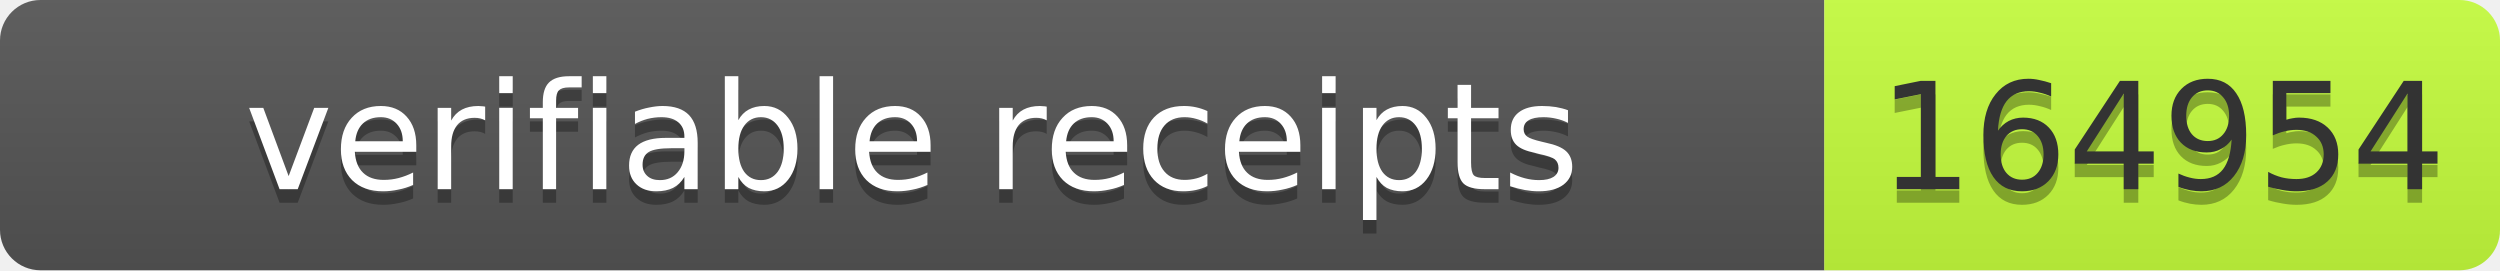
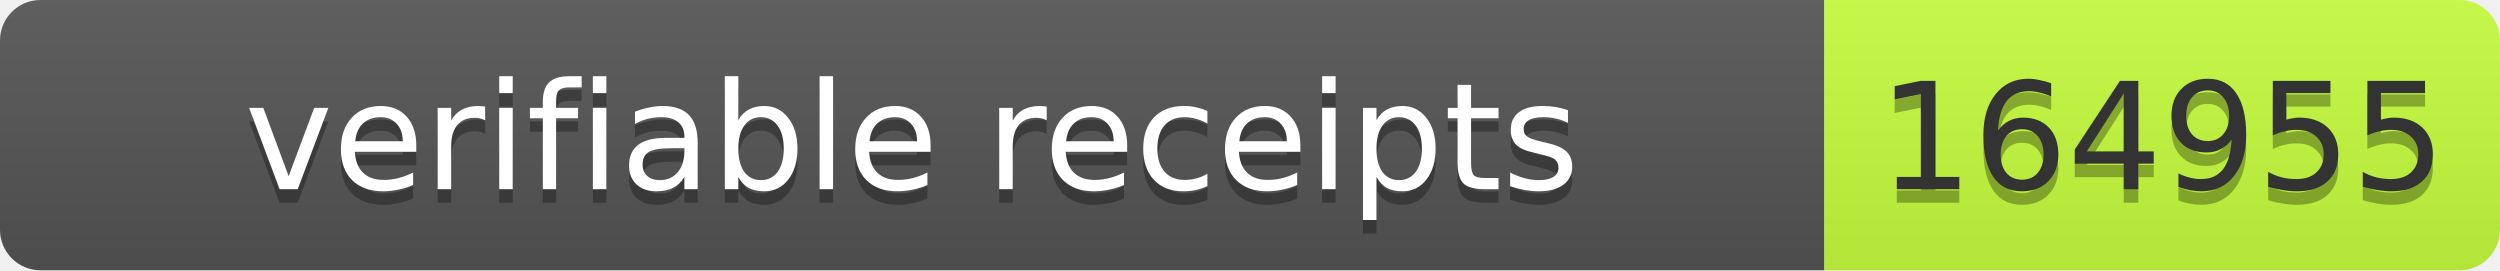
- <svg xmlns="http://www.w3.org/2000/svg" width="185" height="20" role="img" aria-label="verifiable receipts: 164954">
+ <svg xmlns="http://www.w3.org/2000/svg" width="185" height="20" role="img" aria-label="verifiable receipts: 164955">
  <linearGradient id="s" x2="0" y2="100%">
    <stop offset="0" stop-color="#bbb" stop-opacity=".1" />
    <stop offset="1" stop-opacity=".1" />
  </linearGradient>
  <clipPath id="r">
    <rect width="185" height="20" rx="3" fill="#fff" />
  </clipPath>
  <g clip-path="url(#r)">
    <rect width="135" height="20" fill="#555" />
    <rect x="135" width="50" height="20" fill="#c6ff3d" />
    <rect width="185" height="20" fill="url(#s)" />
  </g>
  <g font-family="Verdana,Geneva,DejaVu Sans,sans-serif" font-size="11">
    <text x="67.5" y="15" fill="#010101" fill-opacity=".3" text-anchor="middle" textLength="125">verifiable receipts</text>
    <text x="67.5" y="14" fill="#fff" text-anchor="middle" textLength="125">verifiable receipts</text>
-     <text x="160" y="15" fill="#010101" fill-opacity=".3" text-anchor="middle" textLength="40">164954</text>
-     <text x="160" y="14" fill="#333" text-anchor="middle" textLength="40">164954</text>
+     <text x="160.0" y="15" fill="#010101" fill-opacity=".3" text-anchor="middle" textLength="40">164955</text>
+     <text x="160.0" y="14" fill="#333" text-anchor="middle" textLength="40">164955</text>
  </g>
</svg>
